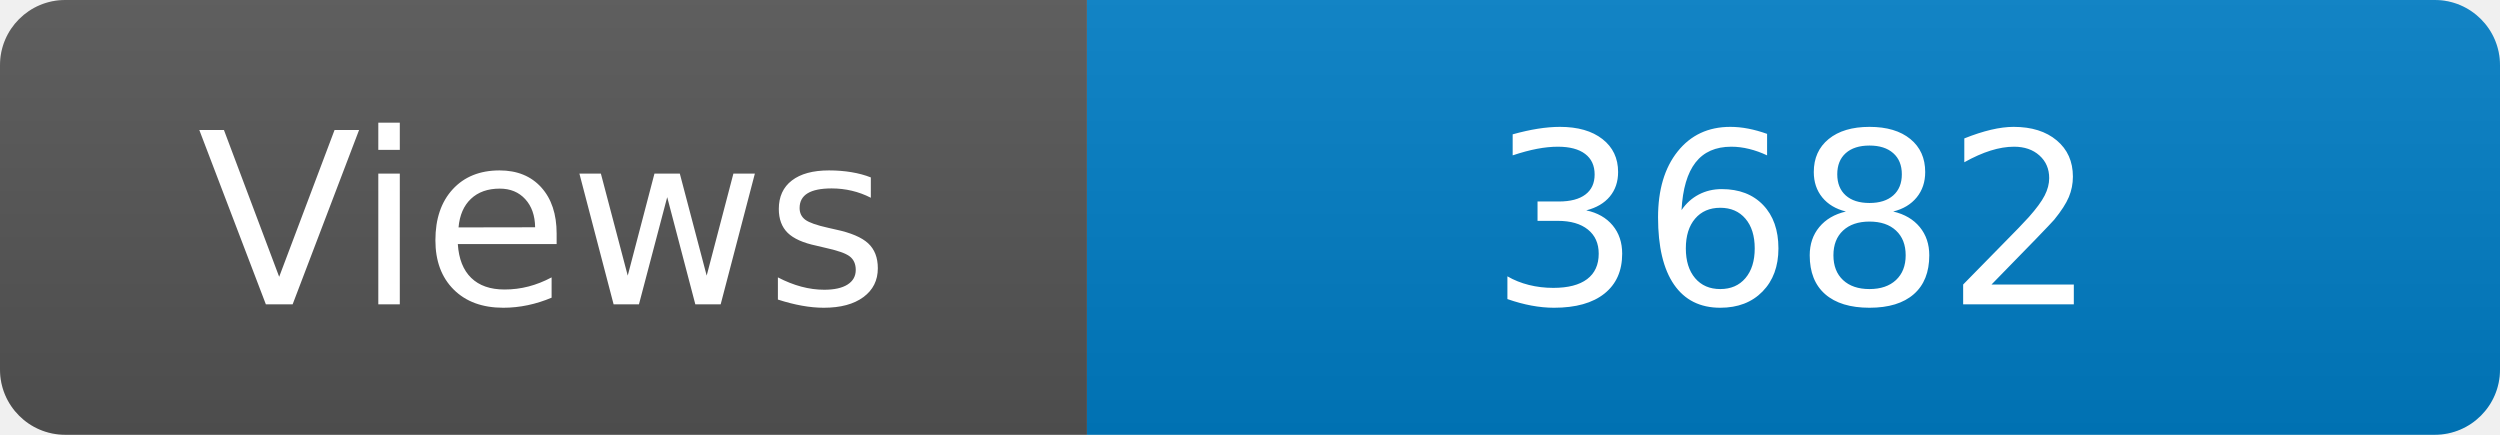
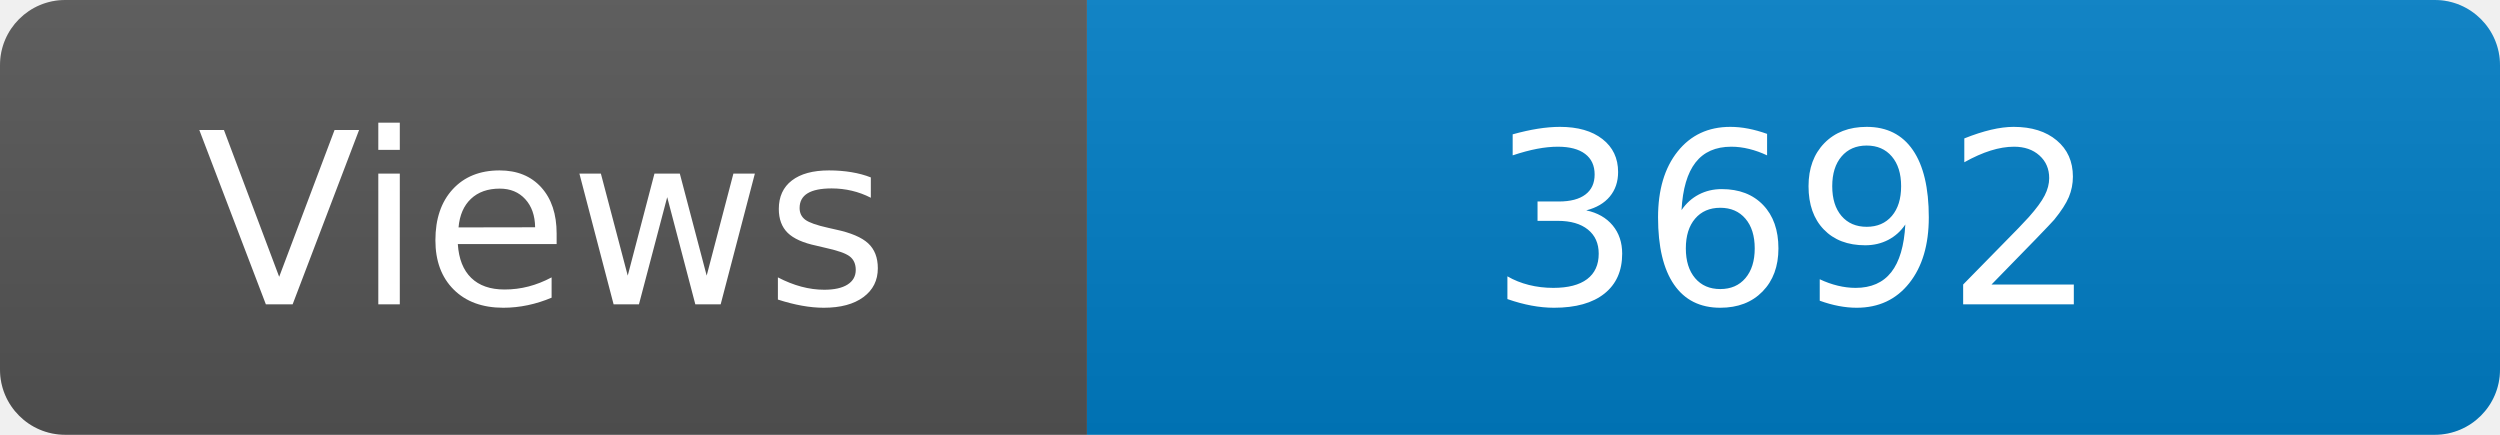
<svg xmlns="http://www.w3.org/2000/svg" width="115" height="20" role="img" aria-label="Maintained?: yes">
  <linearGradient id="s" x2="0" y2="100%">
    <stop offset="0" stop-color="#bbb" stop-opacity=".1" />
    <stop offset="1" stop-opacity=".1" />
  </linearGradient>
  <clipPath id="r">
    <rect width="115" height="20" rx="3" fill="#fff" />
  </clipPath>
  <g clip-path="url(#r)">
    <rect width="50" height="20" fill="#555" />
    <rect x="50" width="160" height="20" fill="#007ec6" />
    <rect width="115" height="20" fill="url(#s)" />
  </g>
  <g fill="#fff" text-anchor="middle" font-family="Verdana,Geneva,DejaVu Sans,sans-serif" font-size="110">
    <text x="250" y="140" transform="scale(.1)" fill="#fff">Views</text>
-     <text x="825" y="140" transform="scale(.1)" fill="#fff">3682</text>
+     <text x="825" y="140" transform="scale(.1)" fill="#fff">3692</text>
  </g>
</svg>
